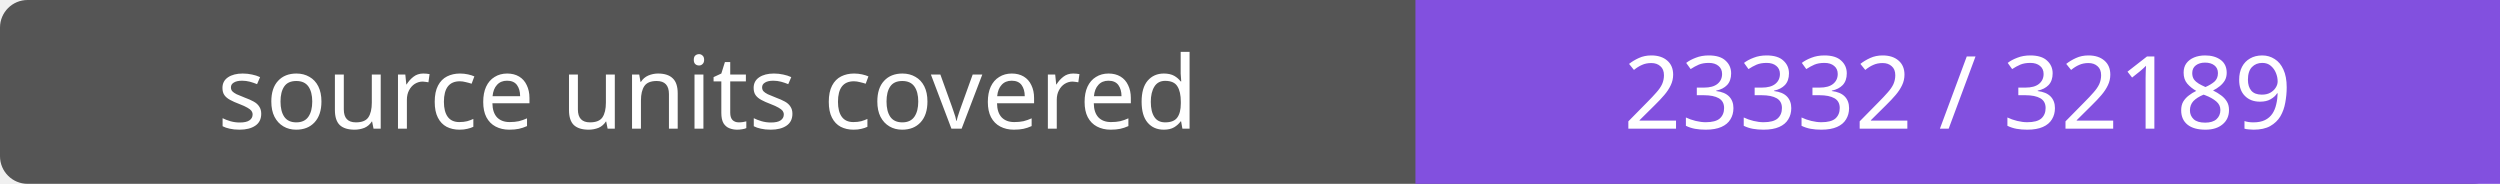
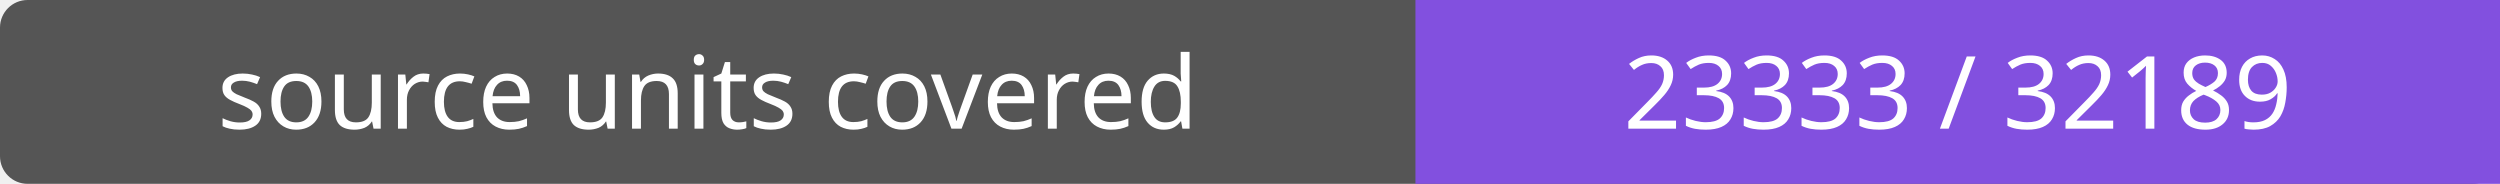
- <svg xmlns="http://www.w3.org/2000/svg" width="272" height="20" role="img" aria-label="source units covered: 23332 / 32189">
+ <svg xmlns="http://www.w3.org/2000/svg" width="272" height="20" role="img" aria-label="source units covered: 23333 / 32189">
  <rect width="272" height="20" rx="3" fill="#555" />
  <path fill="#8250df" d="M154 0h118v20H154z" />
  <g fill="#fff" text-anchor="middle" font-family="Verdana,sans-serif" font-size="11">
    <text x="77.0" y="14">source units covered</text>
-     <text x="213.0" y="14">23332 / 32189</text>
+     <text x="213.0" y="14">23333 / 32189</text>
  </g>
</svg>
